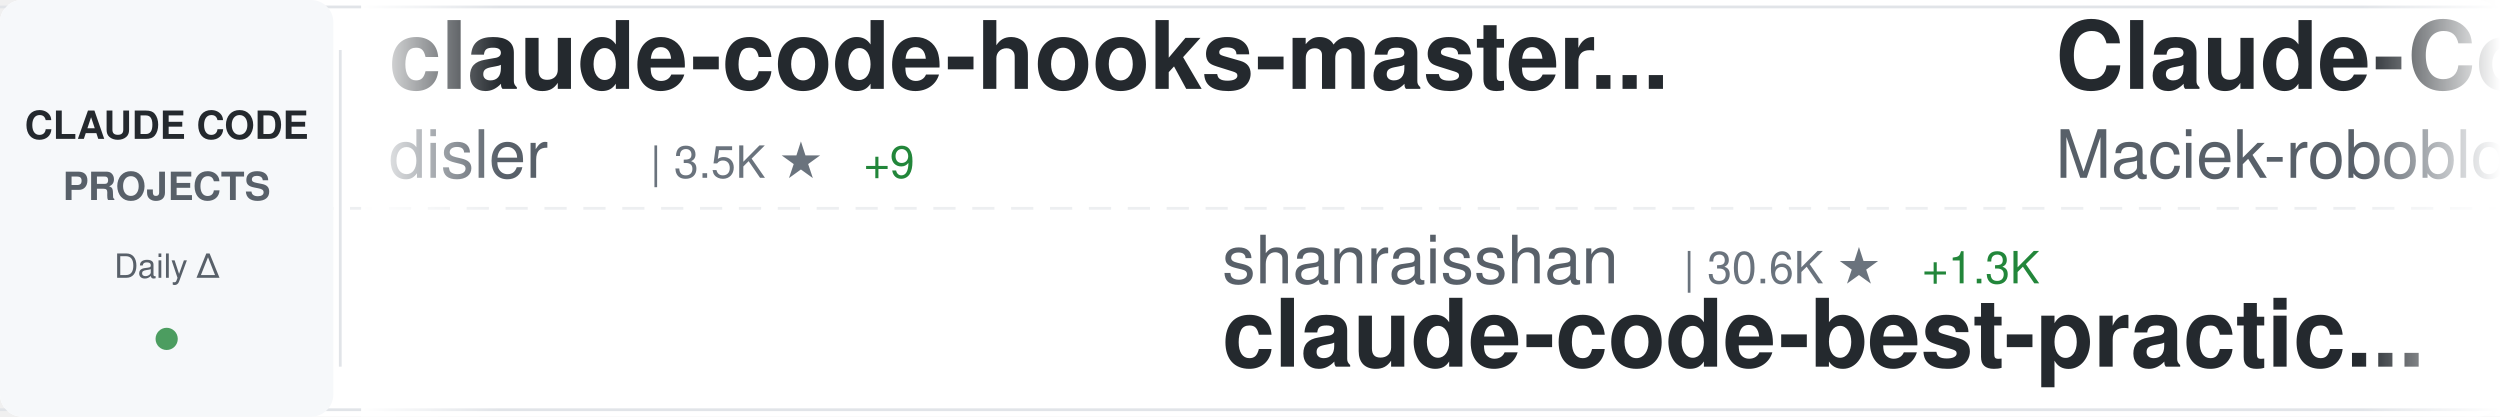
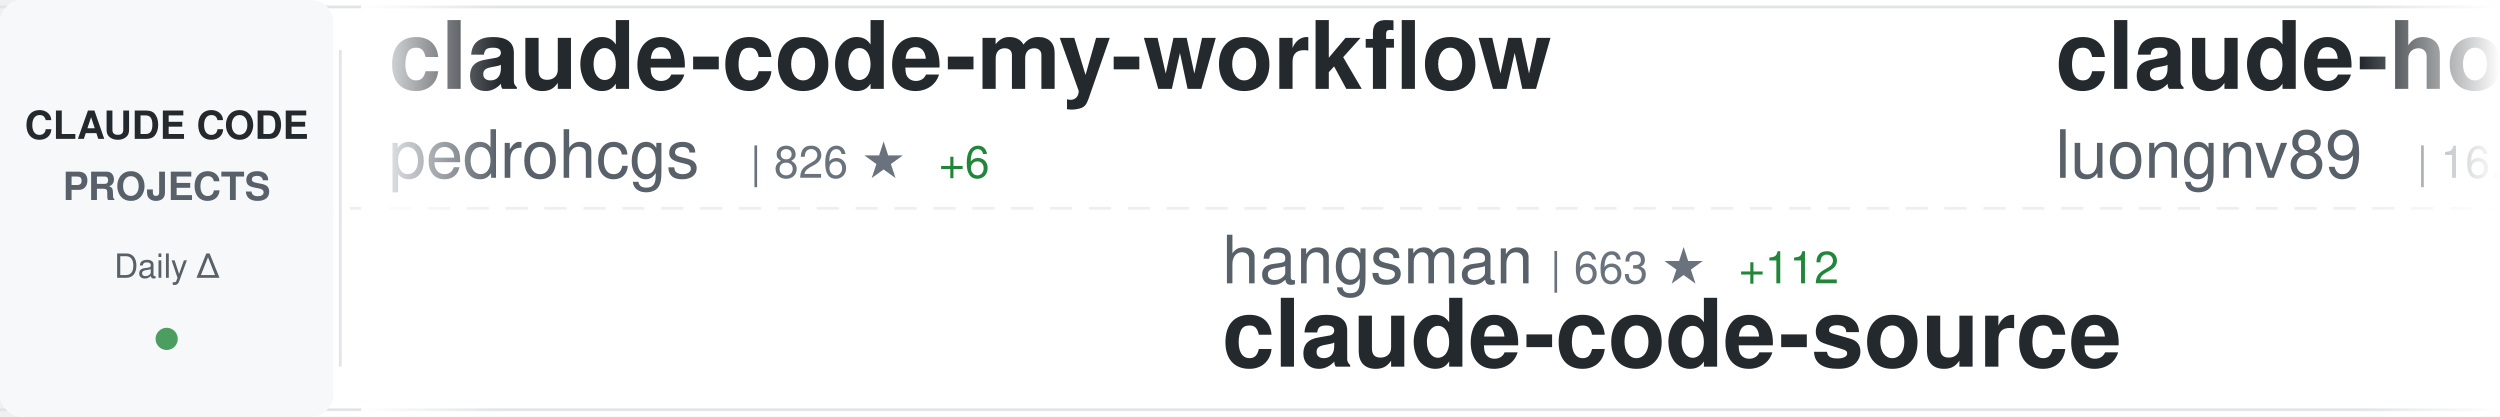
<svg xmlns="http://www.w3.org/2000/svg" width="900" height="150">
  <defs>
    <linearGradient id="awesomeLeftFade" x1="0%" y1="0%" x2="100%" y2="0%">
      <stop offset="0%" style="stop-color:#ffffff;stop-opacity:1" />
      <stop offset="100%" style="stop-color:#ffffff;stop-opacity:0" />
    </linearGradient>
    <linearGradient id="awesomeRightFade" x1="0%" y1="0%" x2="100%" y2="0%">
      <stop offset="0%" style="stop-color:#ffffff;stop-opacity:0" />
      <stop offset="100%" style="stop-color:#ffffff;stop-opacity:1" />
    </linearGradient>
  </defs>
  <rect width="900" height="150" fill="#ffffff" rx="8" />
  <rect x="0" y="2" width="900" height="1" fill="#e1e4e8" />
  <rect x="0" y="147" width="900" height="1" fill="#e1e4e8" />
  <line x1="0" y1="75" x2="900" y2="75" stroke="#e1e4e8" stroke-width="1" stroke-dasharray="8 6" opacity="0.6" />
  <rect x="0" y="0" width="120" height="150" fill="#f6f8fa" rx="8" />
  <text x="60" y="50" font-family="-apple-system, BlinkMacSystemFont, 'Segoe UI', Helvetica, Arial, sans-serif" font-size="14" font-weight="600" fill="#24292e" text-anchor="middle">CLAUDE CODE</text>
  <text x="60" y="72" font-family="-apple-system, BlinkMacSystemFont, 'Segoe UI', Helvetica, Arial, sans-serif" font-size="14" font-weight="600" fill="#586069" text-anchor="middle">PROJECTS</text>
  <text x="60" y="100" font-family="-apple-system, BlinkMacSystemFont, 'Segoe UI', Helvetica, Arial, sans-serif" font-size="12" font-weight="500" fill="#586069" text-anchor="middle">Daily Δ</text>
  <circle cx="60" cy="122" r="4" fill="#22863a" opacity="0.8" />
  <rect x="122" y="18" width="1" height="114" fill="#e1e4e8" />
  <clipPath id="awesomeTickerClip">
    <rect x="130" y="0" width="770" height="150" />
  </clipPath>
  <g clip-path="url(#awesomeTickerClip)">
    <g id="awesomeTickerItems">
      <animateTransform attributeName="transform" attributeType="XML" type="translate" from="0 0" to="-3000 0" dur="54s" repeatCount="indefinite" />
      <g transform="translate(0, 0)">
-         <text x="140" y="32" font-family="-apple-system, BlinkMacSystemFont, 'Segoe UI', Helvetica, Arial, sans-serif" font-size="34" font-weight="600" fill="#24292e">claude-code-hooks-master...</text>
-         <text x="140" y="64" font-family="-apple-system, BlinkMacSystemFont, 'Segoe UI', Helvetica, Arial, sans-serif" font-size="24" font-weight="400" fill="#586069">disler</text>
-         <text x="234" y="64" font-family="-apple-system, BlinkMacSystemFont, 'Segoe UI', Helvetica, Arial, sans-serif" font-size="16" font-weight="500" fill="#6a737d">| 3.5K ★</text>
-         <text x="311" y="64" font-family="-apple-system, BlinkMacSystemFont, 'Segoe UI', Helvetica, Arial, sans-serif" font-size="16" font-weight="500" fill="#22863a"> +9</text>
+         <text x="140" y="32" font-family="-apple-system, BlinkMacSystemFont, 'Segoe UI', Helvetica, Arial, sans-serif" font-size="34" font-weight="600" fill="#24292e">claude-code-my-workflow</text>
+         <text x="140" y="64" font-family="-apple-system, BlinkMacSystemFont, 'Segoe UI', Helvetica, Arial, sans-serif" font-size="24" font-weight="400" fill="#586069">pedrohcgs</text>
+         <text x="270" y="64" font-family="-apple-system, BlinkMacSystemFont, 'Segoe UI', Helvetica, Arial, sans-serif" font-size="16" font-weight="500" fill="#6a737d">| 826 ★</text>
+         <text x="338" y="64" font-family="-apple-system, BlinkMacSystemFont, 'Segoe UI', Helvetica, Arial, sans-serif" font-size="16" font-weight="500" fill="#22863a"> +6</text>
      </g>
      <g transform="translate(300, 0)">
-         <text x="140" y="102" font-family="-apple-system, BlinkMacSystemFont, 'Segoe UI', Helvetica, Arial, sans-serif" font-size="24" font-weight="400" fill="#586069">shanraisshan</text>
-         <text x="306" y="102" font-family="-apple-system, BlinkMacSystemFont, 'Segoe UI', Helvetica, Arial, sans-serif" font-size="16" font-weight="500" fill="#6a737d">| 30.6K ★</text>
-         <text x="392" y="102" font-family="-apple-system, BlinkMacSystemFont, 'Segoe UI', Helvetica, Arial, sans-serif" font-size="16" font-weight="500" fill="#22863a"> +1.3K</text>
-         <text x="140" y="132" font-family="-apple-system, BlinkMacSystemFont, 'Segoe UI', Helvetica, Arial, sans-serif" font-size="34" font-weight="600" fill="#24292e">claude-code-best-practic...</text>
+         <text x="140" y="102" font-family="-apple-system, BlinkMacSystemFont, 'Segoe UI', Helvetica, Arial, sans-serif" font-size="24" font-weight="400" fill="#586069">hangsman</text>
+         <text x="258" y="102" font-family="-apple-system, BlinkMacSystemFont, 'Segoe UI', Helvetica, Arial, sans-serif" font-size="16" font-weight="500" fill="#6a737d">| 663 ★</text>
+         <text x="326" y="102" font-family="-apple-system, BlinkMacSystemFont, 'Segoe UI', Helvetica, Arial, sans-serif" font-size="16" font-weight="500" fill="#22863a"> +112</text>
+         <text x="140" y="132" font-family="-apple-system, BlinkMacSystemFont, 'Segoe UI', Helvetica, Arial, sans-serif" font-size="34" font-weight="600" fill="#24292e">claude-code-source</text>
      </g>
      <g transform="translate(600, 0)">
-         <text x="140" y="32" font-family="-apple-system, BlinkMacSystemFont, 'Segoe UI', Helvetica, Arial, sans-serif" font-size="34" font-weight="600" fill="#24292e">Claude-Code-Usage-Monito...</text>
-         <text x="140" y="64" font-family="-apple-system, BlinkMacSystemFont, 'Segoe UI', Helvetica, Arial, sans-serif" font-size="24" font-weight="400" fill="#586069">Maciek-roboblog</text>
-         <text x="342" y="64" font-family="-apple-system, BlinkMacSystemFont, 'Segoe UI', Helvetica, Arial, sans-serif" font-size="16" font-weight="500" fill="#6a737d">| 7.3K ★</text>
-         <text x="419" y="64" font-family="-apple-system, BlinkMacSystemFont, 'Segoe UI', Helvetica, Arial, sans-serif" font-size="16" font-weight="500" fill="#22863a"> +35</text>
+         <text x="140" y="32" font-family="-apple-system, BlinkMacSystemFont, 'Segoe UI', Helvetica, Arial, sans-serif" font-size="34" font-weight="600" fill="#24292e">claude-howto</text>
+         <text x="140" y="64" font-family="-apple-system, BlinkMacSystemFont, 'Segoe UI', Helvetica, Arial, sans-serif" font-size="24" font-weight="400" fill="#586069">luongnv89</text>
+         <text x="270" y="64" font-family="-apple-system, BlinkMacSystemFont, 'Segoe UI', Helvetica, Arial, sans-serif" font-size="16" font-weight="500" fill="#6a737d">| 16.6K ★</text>
+         <text x="356" y="64" font-family="-apple-system, BlinkMacSystemFont, 'Segoe UI', Helvetica, Arial, sans-serif" font-size="16" font-weight="500" fill="#22863a"> +1.9K</text>
      </g>
      <g transform="translate(900, 0)">
-         <text x="140" y="102" font-family="-apple-system, BlinkMacSystemFont, 'Segoe UI', Helvetica, Arial, sans-serif" font-size="24" font-weight="400" fill="#586069">Onewon</text>
-         <text x="234" y="102" font-family="-apple-system, BlinkMacSystemFont, 'Segoe UI', Helvetica, Arial, sans-serif" font-size="16" font-weight="500" fill="#6a737d">| 138 ★</text>
-         <text x="302" y="102" font-family="-apple-system, BlinkMacSystemFont, 'Segoe UI', Helvetica, Arial, sans-serif" font-size="16" font-weight="500" fill="#22863a"> +46</text>
-         <text x="140" y="132" font-family="-apple-system, BlinkMacSystemFont, 'Segoe UI', Helvetica, Arial, sans-serif" font-size="34" font-weight="600" fill="#24292e">claude-code</text>
+         <text x="140" y="102" font-family="-apple-system, BlinkMacSystemFont, 'Segoe UI', Helvetica, Arial, sans-serif" font-size="24" font-weight="400" fill="#586069">VoltAgent</text>
+         <text x="270" y="102" font-family="-apple-system, BlinkMacSystemFont, 'Segoe UI', Helvetica, Arial, sans-serif" font-size="16" font-weight="500" fill="#6a737d">| 16.0K ★</text>
+         <text x="356" y="102" font-family="-apple-system, BlinkMacSystemFont, 'Segoe UI', Helvetica, Arial, sans-serif" font-size="16" font-weight="500" fill="#22863a"> +125</text>
+         <text x="140" y="132" font-family="-apple-system, BlinkMacSystemFont, 'Segoe UI', Helvetica, Arial, sans-serif" font-size="34" font-weight="600" fill="#24292e">awesome-claude-code-suba...</text>
      </g>
      <g transform="translate(1200, 0)">
-         <text x="140" y="32" font-family="-apple-system, BlinkMacSystemFont, 'Segoe UI', Helvetica, Arial, sans-serif" font-size="34" font-weight="600" fill="#24292e">claude-code-analysis</text>
-         <text x="140" y="64" font-family="-apple-system, BlinkMacSystemFont, 'Segoe UI', Helvetica, Arial, sans-serif" font-size="24" font-weight="400" fill="#586069">liuup</text>
-         <text x="222" y="64" font-family="-apple-system, BlinkMacSystemFont, 'Segoe UI', Helvetica, Arial, sans-serif" font-size="16" font-weight="500" fill="#6a737d">| 551 ★</text>
-         <text x="290" y="64" font-family="-apple-system, BlinkMacSystemFont, 'Segoe UI', Helvetica, Arial, sans-serif" font-size="16" font-weight="500" fill="#22863a"> +345</text>
+         <text x="140" y="32" font-family="-apple-system, BlinkMacSystemFont, 'Segoe UI', Helvetica, Arial, sans-serif" font-size="34" font-weight="600" fill="#24292e">claude-code</text>
+         <text x="140" y="64" font-family="-apple-system, BlinkMacSystemFont, 'Segoe UI', Helvetica, Arial, sans-serif" font-size="24" font-weight="400" fill="#586069">lowcortisolprogrammer</text>
+         <text x="414" y="64" font-family="-apple-system, BlinkMacSystemFont, 'Segoe UI', Helvetica, Arial, sans-serif" font-size="16" font-weight="500" fill="#6a737d">| 162 ★</text>
+         <text x="482" y="64" font-family="-apple-system, BlinkMacSystemFont, 'Segoe UI', Helvetica, Arial, sans-serif" font-size="16" font-weight="500" fill="#22863a"> +8</text>
      </g>
      <g transform="translate(1500, 0)">
-         <text x="140" y="102" font-family="-apple-system, BlinkMacSystemFont, 'Segoe UI', Helvetica, Arial, sans-serif" font-size="24" font-weight="400" fill="#586069">freestylefly</text>
-         <text x="306" y="102" font-family="-apple-system, BlinkMacSystemFont, 'Segoe UI', Helvetica, Arial, sans-serif" font-size="16" font-weight="500" fill="#6a737d">| 110 ★</text>
-         <text x="374" y="102" font-family="-apple-system, BlinkMacSystemFont, 'Segoe UI', Helvetica, Arial, sans-serif" font-size="16" font-weight="500" fill="#22863a"> +13</text>
-         <text x="140" y="132" font-family="-apple-system, BlinkMacSystemFont, 'Segoe UI', Helvetica, Arial, sans-serif" font-size="34" font-weight="600" fill="#24292e">claude-code</text>
+         <text x="140" y="102" font-family="-apple-system, BlinkMacSystemFont, 'Segoe UI', Helvetica, Arial, sans-serif" font-size="24" font-weight="400" fill="#586069">1rgs</text>
+         <text x="210" y="102" font-family="-apple-system, BlinkMacSystemFont, 'Segoe UI', Helvetica, Arial, sans-serif" font-size="16" font-weight="500" fill="#6a737d">| 3.4K ★</text>
+         <text x="287" y="102" font-family="-apple-system, BlinkMacSystemFont, 'Segoe UI', Helvetica, Arial, sans-serif" font-size="16" font-weight="500" fill="#22863a"> +17</text>
+         <text x="140" y="132" font-family="-apple-system, BlinkMacSystemFont, 'Segoe UI', Helvetica, Arial, sans-serif" font-size="34" font-weight="600" fill="#24292e">claude-code-proxy</text>
      </g>
      <g transform="translate(1800, 0)">
-         <text x="140" y="32" font-family="-apple-system, BlinkMacSystemFont, 'Segoe UI', Helvetica, Arial, sans-serif" font-size="34" font-weight="600" fill="#24292e">claude-skills</text>
-         <text x="140" y="64" font-family="-apple-system, BlinkMacSystemFont, 'Segoe UI', Helvetica, Arial, sans-serif" font-size="24" font-weight="400" fill="#586069">alirezarezvani</text>
-         <text x="330" y="64" font-family="-apple-system, BlinkMacSystemFont, 'Segoe UI', Helvetica, Arial, sans-serif" font-size="16" font-weight="500" fill="#6a737d">| 8.7K ★</text>
-         <text x="407" y="64" font-family="-apple-system, BlinkMacSystemFont, 'Segoe UI', Helvetica, Arial, sans-serif" font-size="16" font-weight="500" fill="#22863a"> +273</text>
+         <text x="140" y="32" font-family="-apple-system, BlinkMacSystemFont, 'Segoe UI', Helvetica, Arial, sans-serif" font-size="34" font-weight="600" fill="#24292e">agents</text>
+         <text x="140" y="64" font-family="-apple-system, BlinkMacSystemFont, 'Segoe UI', Helvetica, Arial, sans-serif" font-size="24" font-weight="400" fill="#586069">wshobson</text>
+         <text x="258" y="64" font-family="-apple-system, BlinkMacSystemFont, 'Segoe UI', Helvetica, Arial, sans-serif" font-size="16" font-weight="500" fill="#6a737d">| 32.8K ★</text>
+         <text x="344" y="64" font-family="-apple-system, BlinkMacSystemFont, 'Segoe UI', Helvetica, Arial, sans-serif" font-size="16" font-weight="500" fill="#22863a"> +82</text>
      </g>
      <g transform="translate(2100, 0)">
-         <text x="140" y="102" font-family="-apple-system, BlinkMacSystemFont, 'Segoe UI', Helvetica, Arial, sans-serif" font-size="24" font-weight="400" fill="#586069">Kuberwastaken</text>
-         <text x="318" y="102" font-family="-apple-system, BlinkMacSystemFont, 'Segoe UI', Helvetica, Arial, sans-serif" font-size="16" font-weight="500" fill="#6a737d">| 6.9K ★</text>
-         <text x="395" y="102" font-family="-apple-system, BlinkMacSystemFont, 'Segoe UI', Helvetica, Arial, sans-serif" font-size="16" font-weight="500" fill="#22863a"> +2.2K</text>
-         <text x="140" y="132" font-family="-apple-system, BlinkMacSystemFont, 'Segoe UI', Helvetica, Arial, sans-serif" font-size="34" font-weight="600" fill="#24292e">claurst</text>
+         <text x="140" y="102" font-family="-apple-system, BlinkMacSystemFont, 'Segoe UI', Helvetica, Arial, sans-serif" font-size="24" font-weight="400" fill="#586069">alex000kim</text>
+         <text x="282" y="102" font-family="-apple-system, BlinkMacSystemFont, 'Segoe UI', Helvetica, Arial, sans-serif" font-size="16" font-weight="500" fill="#6a737d">| 165 ★</text>
+         <text x="350" y="102" font-family="-apple-system, BlinkMacSystemFont, 'Segoe UI', Helvetica, Arial, sans-serif" font-size="16" font-weight="500" fill="#22863a"> +46</text>
+         <text x="140" y="132" font-family="-apple-system, BlinkMacSystemFont, 'Segoe UI', Helvetica, Arial, sans-serif" font-size="34" font-weight="600" fill="#24292e">claude-code</text>
      </g>
      <g transform="translate(2400, 0)">
        <text x="140" y="32" font-family="-apple-system, BlinkMacSystemFont, 'Segoe UI', Helvetica, Arial, sans-serif" font-size="34" font-weight="600" fill="#24292e">claude-code</text>
-         <text x="140" y="64" font-family="-apple-system, BlinkMacSystemFont, 'Segoe UI', Helvetica, Arial, sans-serif" font-size="24" font-weight="400" fill="#586069">yasasbanukaofficial</text>
-         <text x="390" y="64" font-family="-apple-system, BlinkMacSystemFont, 'Segoe UI', Helvetica, Arial, sans-serif" font-size="16" font-weight="500" fill="#6a737d">| 447 ★</text>
-         <text x="458" y="64" font-family="-apple-system, BlinkMacSystemFont, 'Segoe UI', Helvetica, Arial, sans-serif" font-size="16" font-weight="500" fill="#22863a"> +442</text>
+         <text x="140" y="64" font-family="-apple-system, BlinkMacSystemFont, 'Segoe UI', Helvetica, Arial, sans-serif" font-size="24" font-weight="400" fill="#586069">xorespesp</text>
+         <text x="270" y="64" font-family="-apple-system, BlinkMacSystemFont, 'Segoe UI', Helvetica, Arial, sans-serif" font-size="16" font-weight="500" fill="#6a737d">| 174 ★</text>
+         <text x="338" y="64" font-family="-apple-system, BlinkMacSystemFont, 'Segoe UI', Helvetica, Arial, sans-serif" font-size="16" font-weight="500" fill="#22863a"> +45</text>
      </g>
      <g transform="translate(2700, 0)">
-         <text x="140" y="102" font-family="-apple-system, BlinkMacSystemFont, 'Segoe UI', Helvetica, Arial, sans-serif" font-size="24" font-weight="400" fill="#586069">tanbiralam</text>
-         <text x="282" y="102" font-family="-apple-system, BlinkMacSystemFont, 'Segoe UI', Helvetica, Arial, sans-serif" font-size="16" font-weight="500" fill="#6a737d">| 723 ★</text>
-         <text x="350" y="102" font-family="-apple-system, BlinkMacSystemFont, 'Segoe UI', Helvetica, Arial, sans-serif" font-size="16" font-weight="500" fill="#22863a"> +385</text>
-         <text x="140" y="132" font-family="-apple-system, BlinkMacSystemFont, 'Segoe UI', Helvetica, Arial, sans-serif" font-size="34" font-weight="600" fill="#24292e">claude-code</text>
+         <text x="140" y="102" font-family="-apple-system, BlinkMacSystemFont, 'Segoe UI', Helvetica, Arial, sans-serif" font-size="24" font-weight="400" fill="#586069">anthropics</text>
+         <text x="282" y="102" font-family="-apple-system, BlinkMacSystemFont, 'Segoe UI', Helvetica, Arial, sans-serif" font-size="16" font-weight="500" fill="#6a737d">| 109.0K ★</text>
+         <text x="377" y="102" font-family="-apple-system, BlinkMacSystemFont, 'Segoe UI', Helvetica, Arial, sans-serif" font-size="16" font-weight="500" fill="#22863a"> +859</text>
+         <text x="140" y="132" font-family="-apple-system, BlinkMacSystemFont, 'Segoe UI', Helvetica, Arial, sans-serif" font-size="34" font-weight="600" fill="#24292e">skills</text>
      </g>
      <g transform="translate(3000, 0)">
-         <text x="140" y="32" font-family="-apple-system, BlinkMacSystemFont, 'Segoe UI', Helvetica, Arial, sans-serif" font-size="34" font-weight="600" fill="#24292e">claude-code-hooks-master...</text>
-         <text x="140" y="64" font-family="-apple-system, BlinkMacSystemFont, 'Segoe UI', Helvetica, Arial, sans-serif" font-size="24" font-weight="400" fill="#586069">disler</text>
-         <text x="234" y="64" font-family="-apple-system, BlinkMacSystemFont, 'Segoe UI', Helvetica, Arial, sans-serif" font-size="16" font-weight="500" fill="#6a737d">| 3.5K ★</text>
-         <text x="311" y="64" font-family="-apple-system, BlinkMacSystemFont, 'Segoe UI', Helvetica, Arial, sans-serif" font-size="16" font-weight="500" fill="#22863a"> +9</text>
+         <text x="140" y="32" font-family="-apple-system, BlinkMacSystemFont, 'Segoe UI', Helvetica, Arial, sans-serif" font-size="34" font-weight="600" fill="#24292e">claude-code-my-workflow</text>
+         <text x="140" y="64" font-family="-apple-system, BlinkMacSystemFont, 'Segoe UI', Helvetica, Arial, sans-serif" font-size="24" font-weight="400" fill="#586069">pedrohcgs</text>
+         <text x="270" y="64" font-family="-apple-system, BlinkMacSystemFont, 'Segoe UI', Helvetica, Arial, sans-serif" font-size="16" font-weight="500" fill="#6a737d">| 826 ★</text>
+         <text x="338" y="64" font-family="-apple-system, BlinkMacSystemFont, 'Segoe UI', Helvetica, Arial, sans-serif" font-size="16" font-weight="500" fill="#22863a"> +6</text>
      </g>
      <g transform="translate(3300, 0)">
-         <text x="140" y="102" font-family="-apple-system, BlinkMacSystemFont, 'Segoe UI', Helvetica, Arial, sans-serif" font-size="24" font-weight="400" fill="#586069">shanraisshan</text>
-         <text x="306" y="102" font-family="-apple-system, BlinkMacSystemFont, 'Segoe UI', Helvetica, Arial, sans-serif" font-size="16" font-weight="500" fill="#6a737d">| 30.6K ★</text>
-         <text x="392" y="102" font-family="-apple-system, BlinkMacSystemFont, 'Segoe UI', Helvetica, Arial, sans-serif" font-size="16" font-weight="500" fill="#22863a"> +1.3K</text>
-         <text x="140" y="132" font-family="-apple-system, BlinkMacSystemFont, 'Segoe UI', Helvetica, Arial, sans-serif" font-size="34" font-weight="600" fill="#24292e">claude-code-best-practic...</text>
+         <text x="140" y="102" font-family="-apple-system, BlinkMacSystemFont, 'Segoe UI', Helvetica, Arial, sans-serif" font-size="24" font-weight="400" fill="#586069">hangsman</text>
+         <text x="258" y="102" font-family="-apple-system, BlinkMacSystemFont, 'Segoe UI', Helvetica, Arial, sans-serif" font-size="16" font-weight="500" fill="#6a737d">| 663 ★</text>
+         <text x="326" y="102" font-family="-apple-system, BlinkMacSystemFont, 'Segoe UI', Helvetica, Arial, sans-serif" font-size="16" font-weight="500" fill="#22863a"> +112</text>
+         <text x="140" y="132" font-family="-apple-system, BlinkMacSystemFont, 'Segoe UI', Helvetica, Arial, sans-serif" font-size="34" font-weight="600" fill="#24292e">claude-code-source</text>
      </g>
      <g transform="translate(3600, 0)">
-         <text x="140" y="32" font-family="-apple-system, BlinkMacSystemFont, 'Segoe UI', Helvetica, Arial, sans-serif" font-size="34" font-weight="600" fill="#24292e">Claude-Code-Usage-Monito...</text>
-         <text x="140" y="64" font-family="-apple-system, BlinkMacSystemFont, 'Segoe UI', Helvetica, Arial, sans-serif" font-size="24" font-weight="400" fill="#586069">Maciek-roboblog</text>
-         <text x="342" y="64" font-family="-apple-system, BlinkMacSystemFont, 'Segoe UI', Helvetica, Arial, sans-serif" font-size="16" font-weight="500" fill="#6a737d">| 7.3K ★</text>
-         <text x="419" y="64" font-family="-apple-system, BlinkMacSystemFont, 'Segoe UI', Helvetica, Arial, sans-serif" font-size="16" font-weight="500" fill="#22863a"> +35</text>
+         <text x="140" y="32" font-family="-apple-system, BlinkMacSystemFont, 'Segoe UI', Helvetica, Arial, sans-serif" font-size="34" font-weight="600" fill="#24292e">claude-howto</text>
+         <text x="140" y="64" font-family="-apple-system, BlinkMacSystemFont, 'Segoe UI', Helvetica, Arial, sans-serif" font-size="24" font-weight="400" fill="#586069">luongnv89</text>
+         <text x="270" y="64" font-family="-apple-system, BlinkMacSystemFont, 'Segoe UI', Helvetica, Arial, sans-serif" font-size="16" font-weight="500" fill="#6a737d">| 16.6K ★</text>
+         <text x="356" y="64" font-family="-apple-system, BlinkMacSystemFont, 'Segoe UI', Helvetica, Arial, sans-serif" font-size="16" font-weight="500" fill="#22863a"> +1.9K</text>
      </g>
      <g transform="translate(3900, 0)">
-         <text x="140" y="102" font-family="-apple-system, BlinkMacSystemFont, 'Segoe UI', Helvetica, Arial, sans-serif" font-size="24" font-weight="400" fill="#586069">Onewon</text>
-         <text x="234" y="102" font-family="-apple-system, BlinkMacSystemFont, 'Segoe UI', Helvetica, Arial, sans-serif" font-size="16" font-weight="500" fill="#6a737d">| 138 ★</text>
-         <text x="302" y="102" font-family="-apple-system, BlinkMacSystemFont, 'Segoe UI', Helvetica, Arial, sans-serif" font-size="16" font-weight="500" fill="#22863a"> +46</text>
-         <text x="140" y="132" font-family="-apple-system, BlinkMacSystemFont, 'Segoe UI', Helvetica, Arial, sans-serif" font-size="34" font-weight="600" fill="#24292e">claude-code</text>
+         <text x="140" y="102" font-family="-apple-system, BlinkMacSystemFont, 'Segoe UI', Helvetica, Arial, sans-serif" font-size="24" font-weight="400" fill="#586069">VoltAgent</text>
+         <text x="270" y="102" font-family="-apple-system, BlinkMacSystemFont, 'Segoe UI', Helvetica, Arial, sans-serif" font-size="16" font-weight="500" fill="#6a737d">| 16.0K ★</text>
+         <text x="356" y="102" font-family="-apple-system, BlinkMacSystemFont, 'Segoe UI', Helvetica, Arial, sans-serif" font-size="16" font-weight="500" fill="#22863a"> +125</text>
+         <text x="140" y="132" font-family="-apple-system, BlinkMacSystemFont, 'Segoe UI', Helvetica, Arial, sans-serif" font-size="34" font-weight="600" fill="#24292e">awesome-claude-code-suba...</text>
      </g>
    </g>
  </g>
  <rect x="130" y="0" width="50" height="150" fill="url(#awesomeLeftFade)" />
  <rect x="850" y="0" width="50" height="150" fill="url(#awesomeRightFade)" />
</svg>
